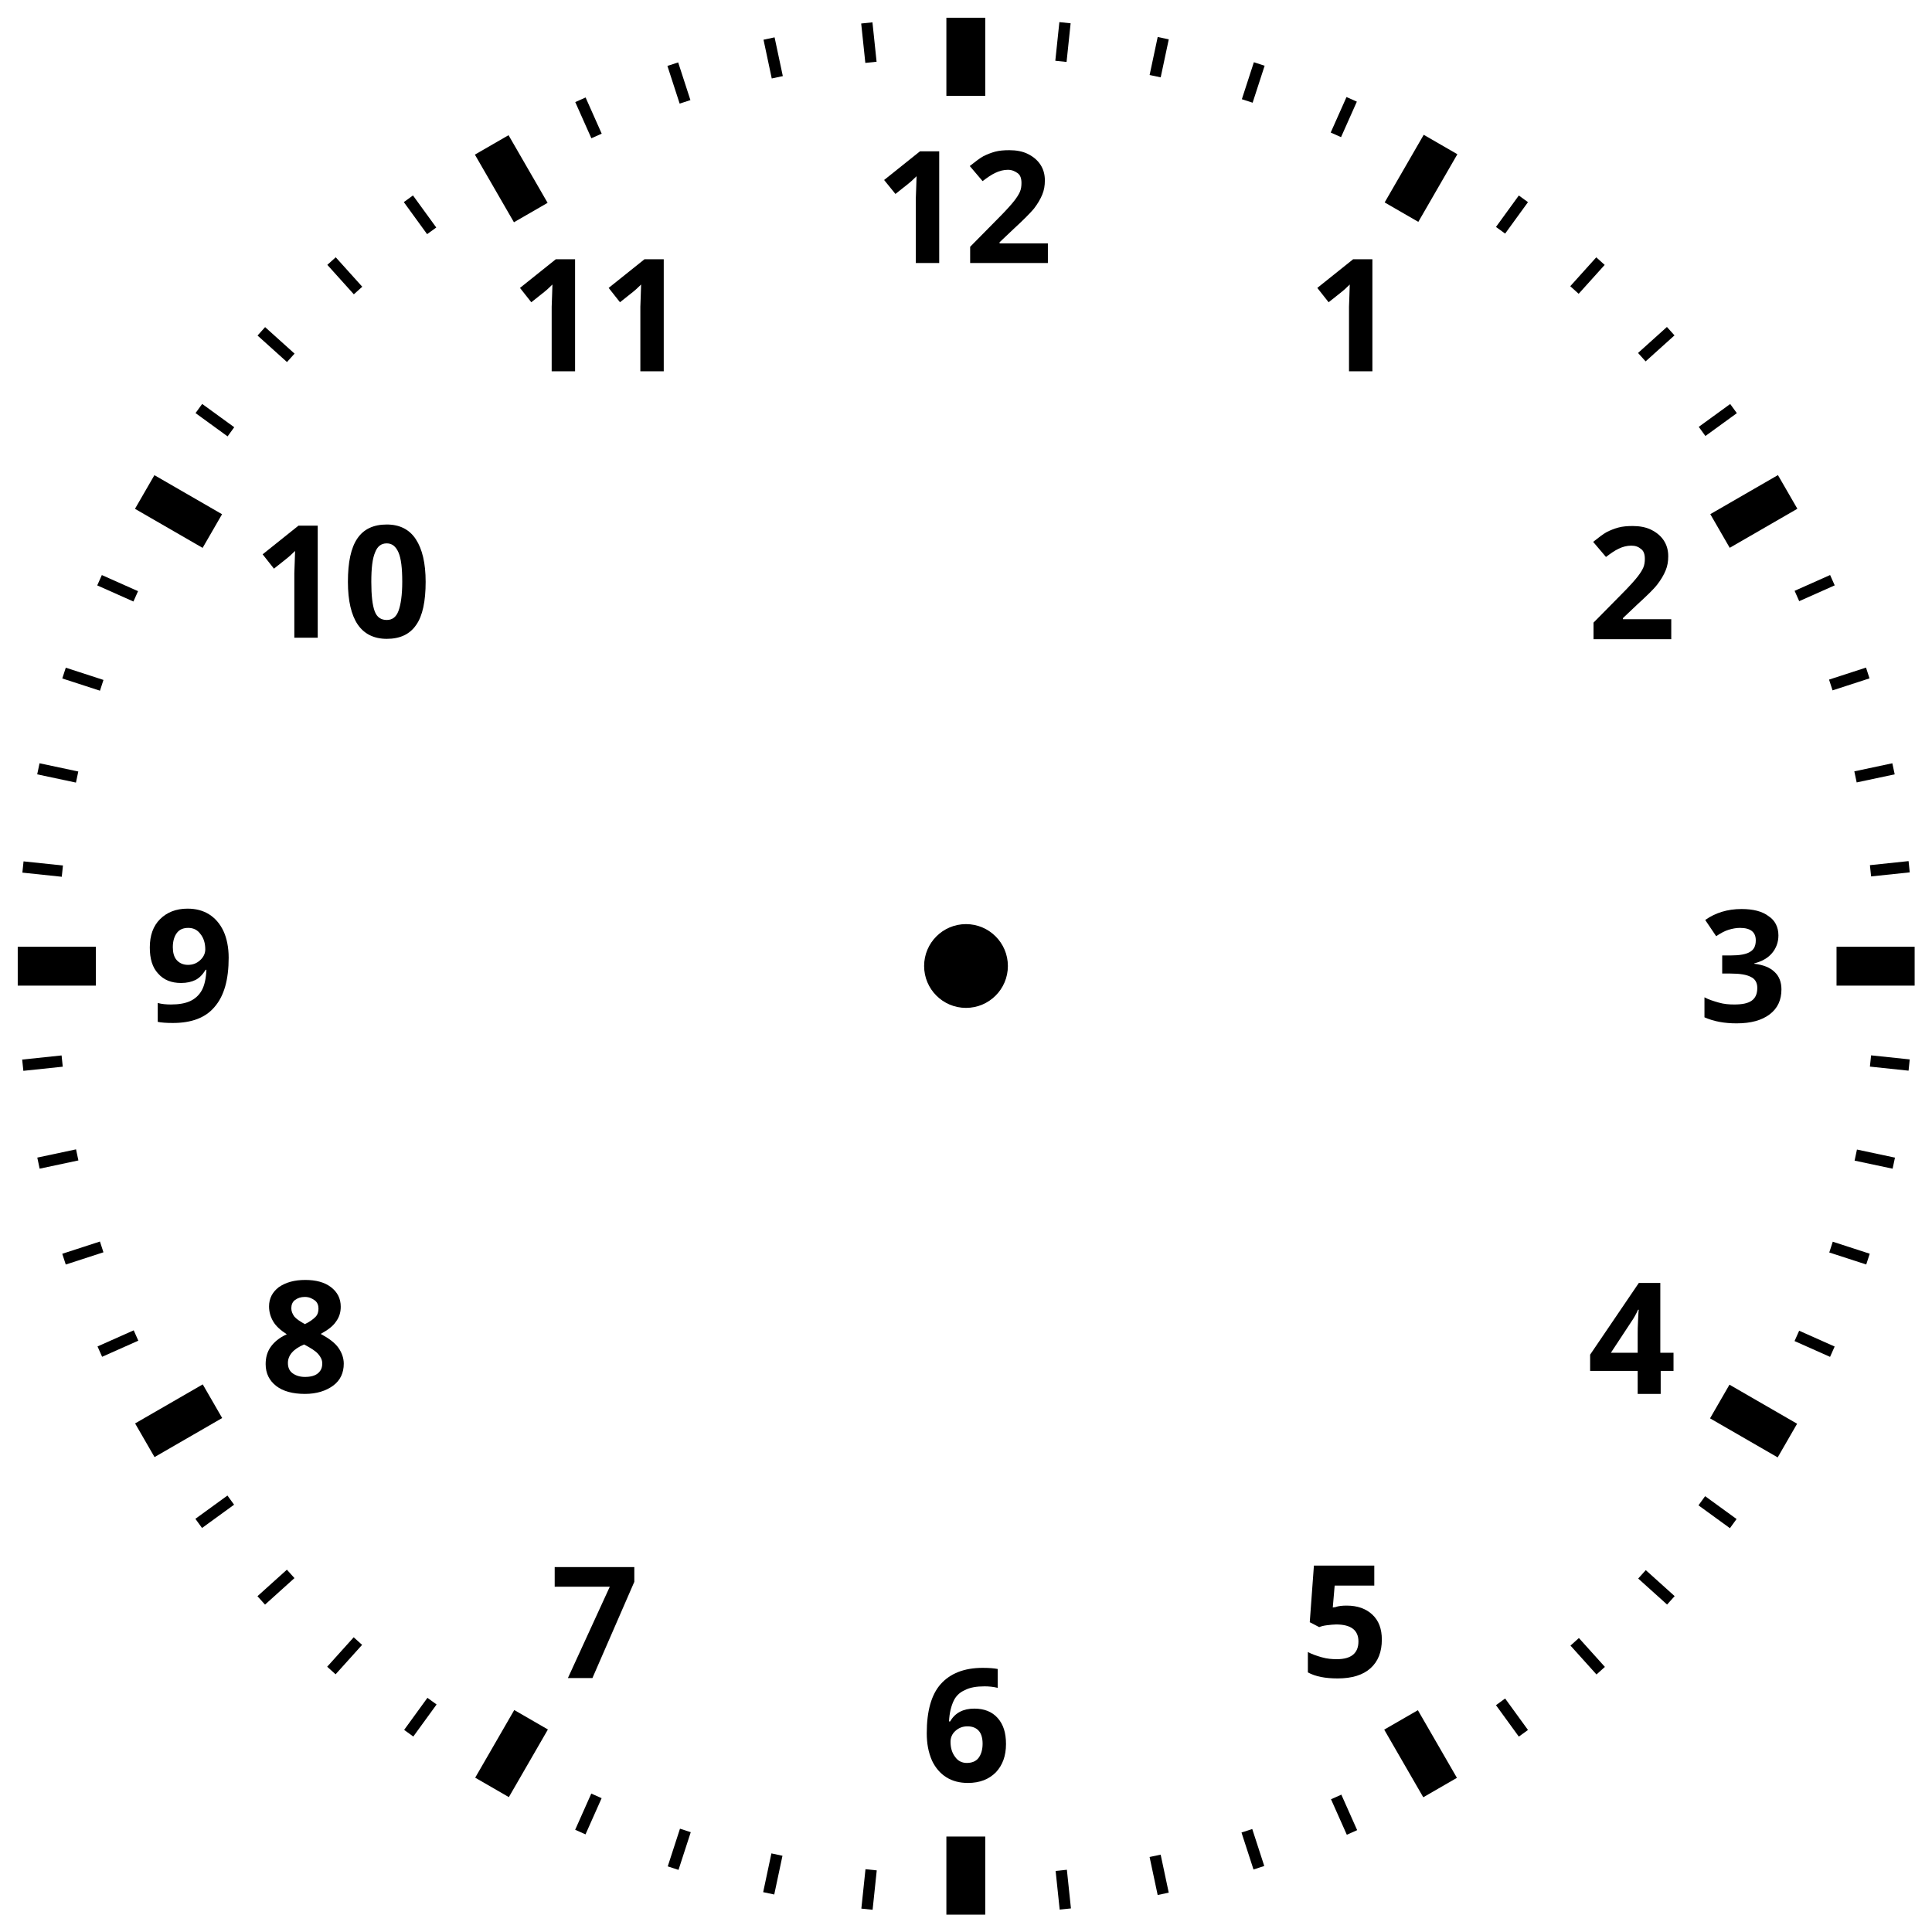
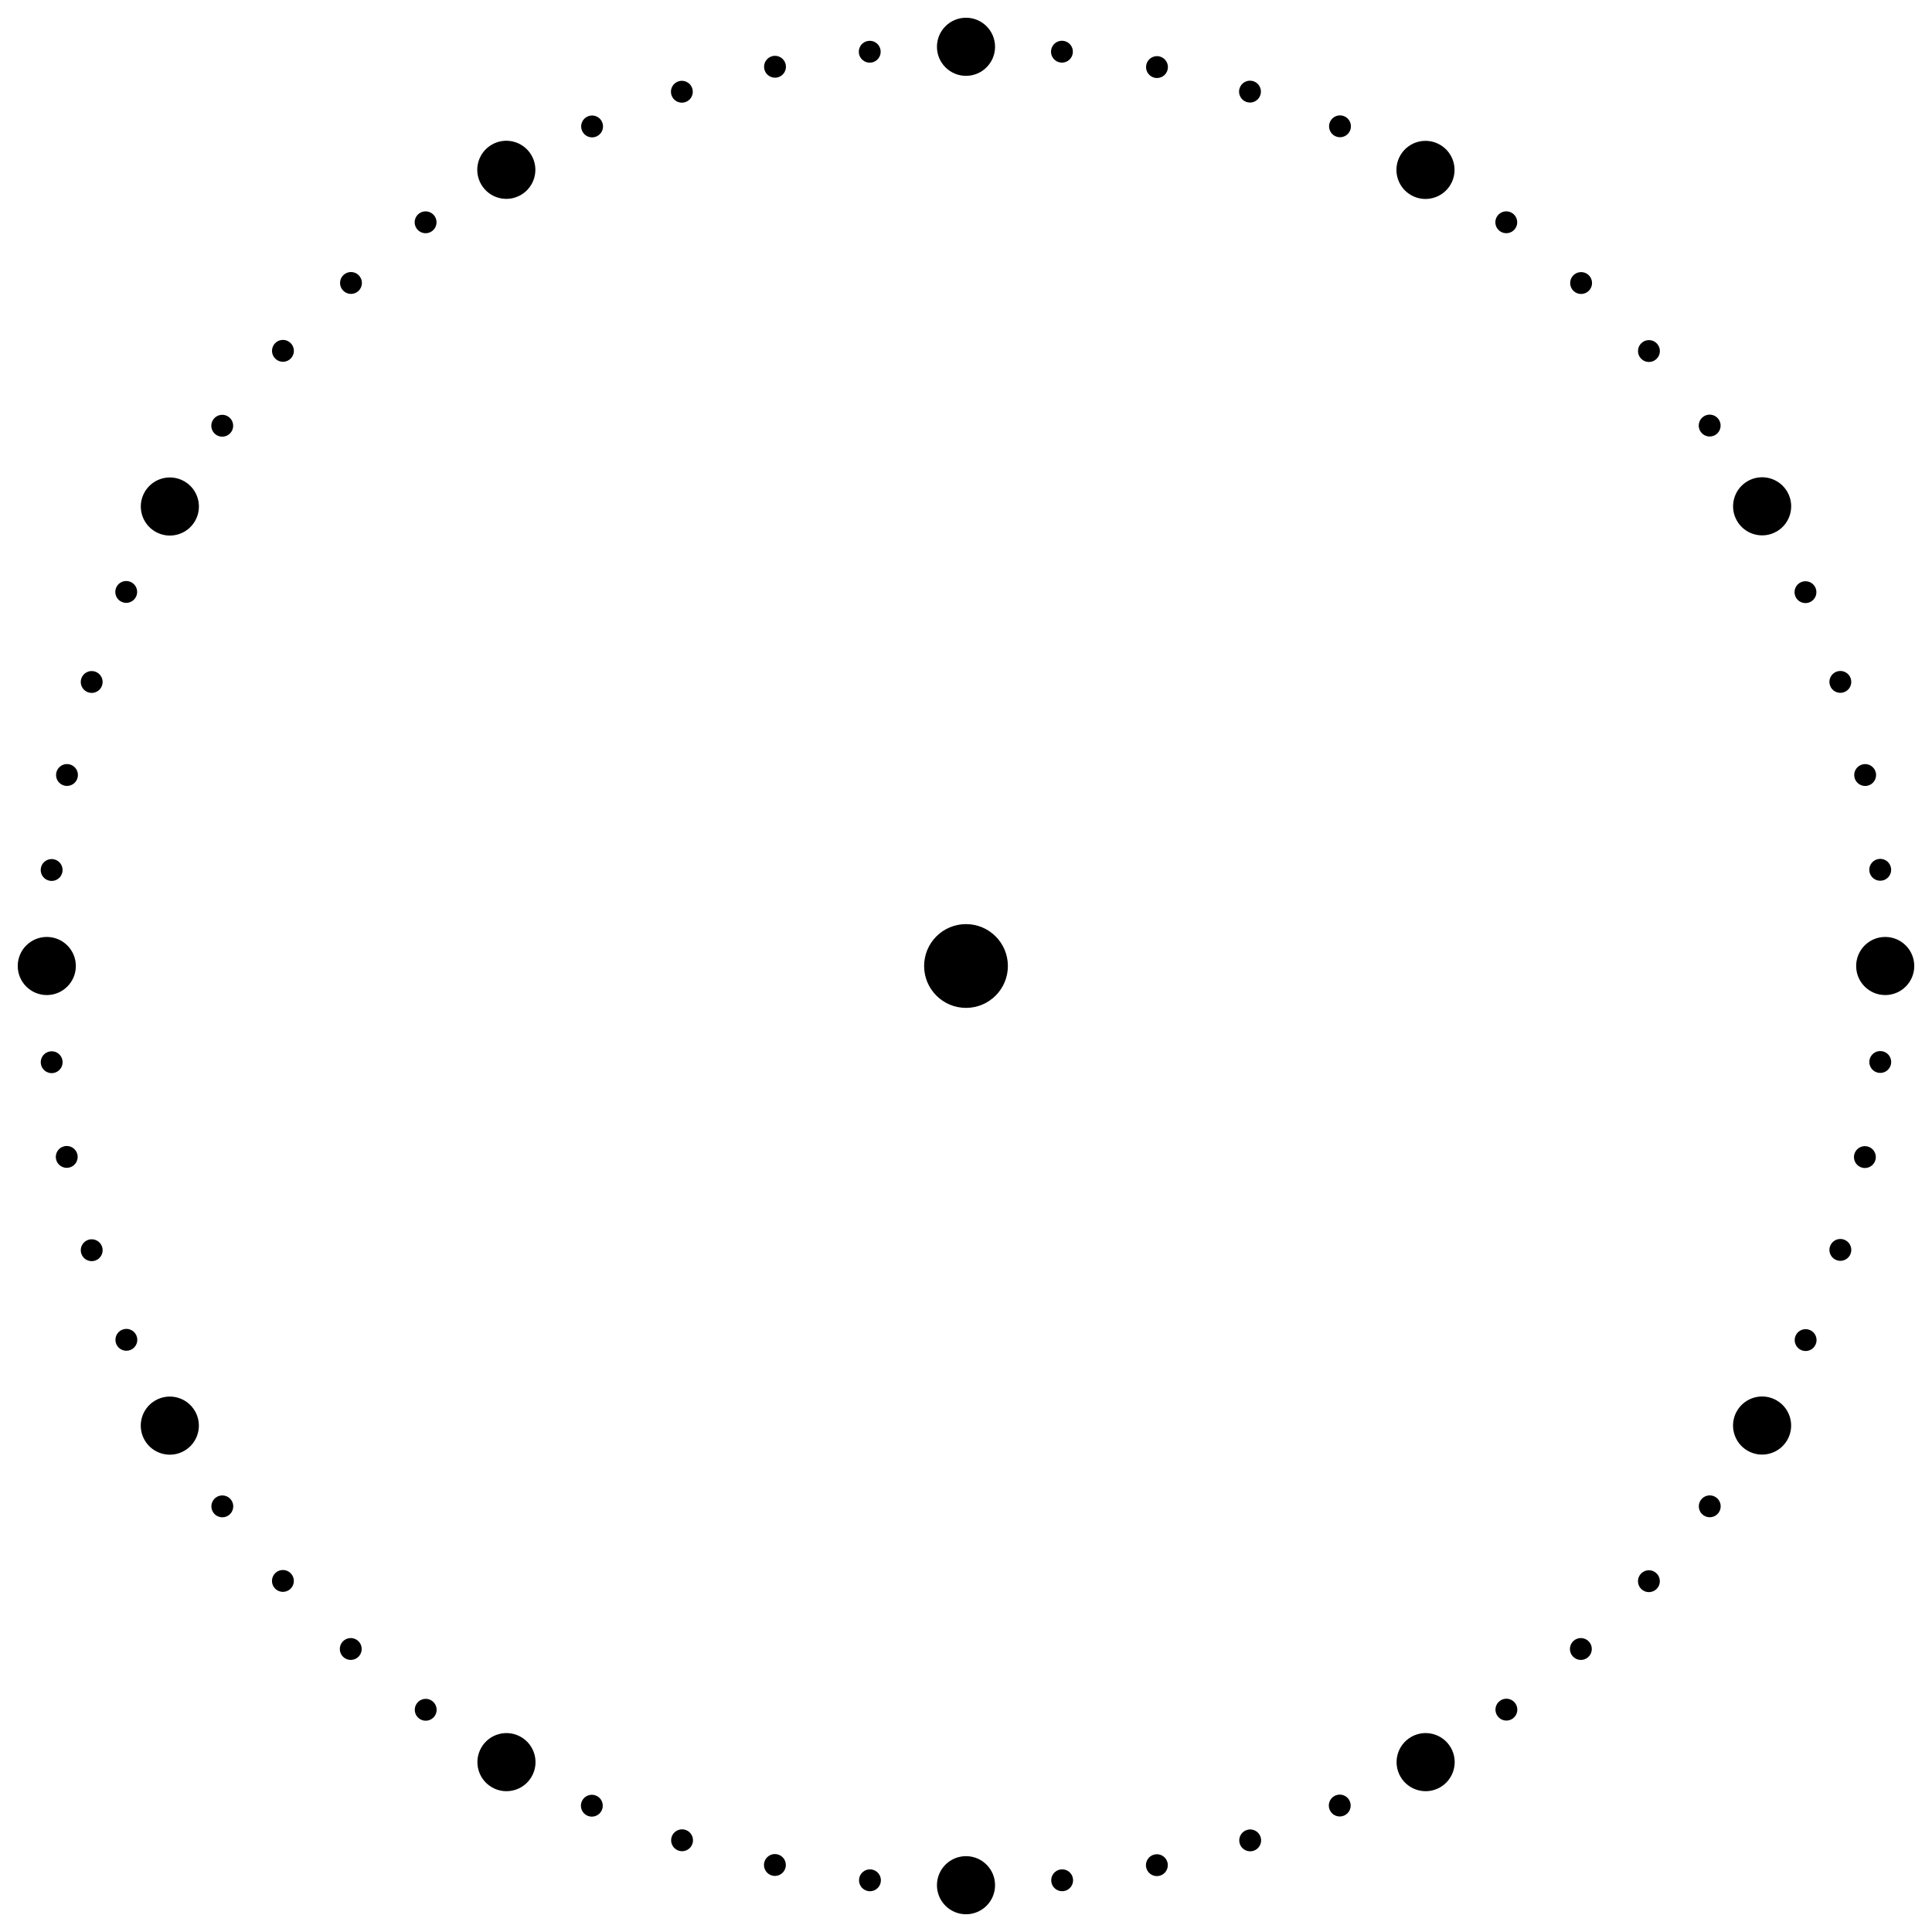
<svg xmlns="http://www.w3.org/2000/svg" version="1.1" id="icon" x="0px" y="0px" viewBox="0 0 512 512" style="enable-background:new 0 0 512 512;" xml:space="preserve">
  <g>
+     <circle cx="256" cy="256" r="11.1" />
    <g>
-       <circle cx="256" cy="256" r="11.1" />
-       <g>
-         <rect x="250.8" y="4.7" width="10.3" height="20.7" />
-         <rect x="250.8" y="486.7" width="10.3" height="20.7" />
-         <rect x="9.8" y="245.7" transform="matrix(4.488860e-011 -1 1 4.488860e-011 -241 271)" width="10.3" height="20.7" />
-         <rect x="491.8" y="245.7" transform="matrix(4.506446e-011 -1 1 4.506446e-011 241 753)" width="10.3" height="20.7" />
-         <rect x="42.1" y="125.2" transform="matrix(0.5 -0.866 0.866 0.5 -93.7025 108.7025)" width="10.3" height="20.7" />
-         <rect x="459.5" y="366.2" transform="matrix(0.5 -0.866 0.866 0.5 -93.7025 590.7025)" width="10.3" height="20.7" />
-         <rect x="130.3" y="454.4" transform="matrix(-0.866 -0.5 0.5 -0.866 20.4904 934.9146)" width="10.3" height="20.7" />
-         <rect x="371.3" y="37" transform="matrix(-0.866 -0.5 0.5 -0.866 678.9146 276.4904)" width="10.3" height="20.7" />
-         <rect x="130.3" y="37" transform="matrix(0.866 -0.5 0.5 0.866 -5.4904 74.0854)" width="10.3" height="20.7" />
-         <rect x="371.3" y="454.4" transform="matrix(0.866 -0.5 0.5 0.866 -181.9146 250.5096)" width="10.3" height="20.7" />
-         <rect x="42.1" y="366.2" transform="matrix(-0.5 -0.866 0.866 -0.5 -255.1268 605.7025)" width="10.3" height="20.7" />
-         <rect x="459.5" y="125.2" transform="matrix(-0.5 -0.866 0.866 -0.5 579.7217 605.7025)" width="10.3" height="20.7" />
-       </g>
+       <circle cx="256" cy="12.4" r="7.7" />
+       <circle cx="256" cy="499.6" r="7.7" />
+       <ellipse transform="matrix(0.866 -0.5 0.5 0.866 -4.5379 73.1329)" cx="134.2" cy="45" rx="7.7" ry="7.7" />
+       <ellipse transform="matrix(0.866 -0.5 0.5 0.866 -182.8671 251.4621)" cx="377.8" cy="467" rx="7.7" ry="7.7" />
+       <ellipse transform="matrix(0.866 -0.5 0.5 0.866 -4.5379 251.4621)" cx="467" cy="134.2" rx="7.7" ry="7.7" />
+       <ellipse transform="matrix(0.866 -0.5 0.5 0.866 -182.8671 73.1329)" cx="45" cy="377.8" rx="7.7" ry="7.7" />
+       <ellipse transform="matrix(0.5 -0.866 0.866 0.5 149.8997 349.7025)" cx="377.8" cy="45" rx="7.7" ry="7.7" />
+       <ellipse transform="matrix(0.5 -0.866 0.866 0.5 -337.3047 349.7025)" cx="134.2" cy="467" rx="7.7" ry="7.7" />
+       <ellipse transform="matrix(0.5 -0.866 0.866 0.5 -93.7025 106.1003)" cx="45" cy="134.2" rx="7.7" ry="7.7" />
+       <ellipse transform="matrix(0.5 -0.866 0.866 0.5 -93.7025 593.3047)" cx="467" cy="377.8" rx="7.7" ry="7.7" />
+       <circle cx="12.4" cy="256" r="7.7" />
+       <circle cx="499.6" cy="256" r="7.7" />
+     </g>
+     <g>
      <g>
        <g>
-           <rect x="354.6" y="25.9" transform="matrix(0.9135 0.4067 -0.4067 0.9135 43.4445 -142.159)" width="3" height="10.3" />
-           <rect x="154.4" y="475.5" transform="matrix(0.9135 0.4067 -0.4067 0.9135 209.038 -21.8482)" width="3" height="10.5" />
+           <ellipse transform="matrix(0.9945 -0.1045 0.1045 0.9945 -0.1725 24.1729)" cx="230.5" cy="13.7" rx="2.9" ry="2.9" />
+           <ellipse transform="matrix(0.9945 -0.1045 0.1045 0.9945 -50.5413 32.1505)" cx="281.5" cy="498.3" rx="2.9" ry="2.9" />
        </g>
        <g>
-           <rect x="330.6" y="16.7" transform="matrix(0.9511 0.309 -0.309 0.9511 23.0144 -101.5442)" width="3" height="10.3" />
-           <rect x="178.5" y="484.8" transform="matrix(0.9511 0.309 -0.309 0.9511 160.2353 -31.6267)" width="3" height="10.5" />
+           <ellipse transform="matrix(0.9781 -0.2079 0.2079 0.9781 0.803 43.0824)" cx="205.4" cy="17.7" rx="2.9" ry="2.9" />
+           <ellipse transform="matrix(0.9781 -0.2079 0.2079 0.9781 -96.0654 74.5568)" cx="306.6" cy="494.3" rx="2.9" ry="2.9" />
        </g>
        <g>
-           <rect x="305.7" y="10" transform="matrix(0.9781 0.2079 -0.2079 0.9781 9.8755 -63.5341)" width="3" height="10.3" />
-           <rect x="203.3" y="491.4" transform="matrix(0.9781 0.2079 -0.2079 0.9781 107.7451 -31.7343)" width="3" height="10.5" />
+           <ellipse transform="matrix(0.9511 -0.309 0.309 0.9511 1.3297 57.0367)" cx="180.7" cy="24.3" rx="2.9" ry="2.9" />
+           <ellipse transform="matrix(0.9511 -0.309 0.309 0.9511 -134.4874 126.239)" cx="331.3" cy="487.7" rx="2.9" ry="2.9" />
        </g>
        <g>
-           <rect x="280.2" y="6" transform="matrix(0.9945 0.1045 -0.1045 0.9945 2.7122 -29.3877)" width="3" height="10.3" />
-           <rect x="228.8" y="495.5" transform="matrix(0.9945 0.1045 -0.1045 0.9945 53.6015 -21.3276)" width="3" height="10.5" />
+           <ellipse transform="matrix(0.9135 -0.4067 0.4067 0.9135 -4.245709e-002 66.717)" cx="156.9" cy="33.5" rx="2.9" ry="2.9" />
+           <ellipse transform="matrix(0.9135 -0.4067 0.4067 0.9135 -163.942 185.7969)" cx="355.1" cy="478.5" rx="2.9" ry="2.9" />
        </g>
      </g>
      <g>
        <g>
-           <rect x="453.7" y="106.1" transform="matrix(0.5878 0.809 -0.809 0.5878 277.6699 -322.3442)" width="3" height="10.3" />
-           <rect x="55.4" y="395.4" transform="matrix(0.5878 0.809 -0.809 0.5878 347.5875 119.0977)" width="3" height="10.5" />
+           <ellipse transform="matrix(0.809 -0.5878 0.5878 0.809 -13.0877 77.5636)" cx="112.8" cy="58.9" rx="2.9" ry="2.9" />
+           <ellipse transform="matrix(0.809 -0.5878 0.5878 0.809 -190.075 321.1657)" cx="399.2" cy="453.1" rx="2.9" ry="2.9" />
        </g>
        <g>
-           <rect x="437.4" y="86.1" transform="matrix(0.6691 0.7431 -0.7431 0.6691 213.067 -295.9916)" width="3" height="10.3" />
-           <rect x="71.6" y="415.4" transform="matrix(0.6691 0.7431 -0.7431 0.6691 336.8048 84.8344)" width="3" height="10.5" />
+           <ellipse transform="matrix(0.7431 -0.6691 0.6691 0.7431 -26.2765 81.484)" cx="93" cy="75" rx="2.9" ry="2.9" />
+           <ellipse transform="matrix(0.7431 -0.6691 0.6691 0.7431 -184.8085 392.6207)" cx="419" cy="437" rx="2.9" ry="2.9" />
        </g>
        <g>
-           <rect x="419.2" y="67.9" transform="matrix(0.7431 0.6691 -0.6691 0.7431 156.9519 -262.7486)" width="3" height="10.3" />
-           <rect x="89.8" y="433.6" transform="matrix(0.7431 0.6691 -0.6691 0.7431 317.1225 51.6039)" width="3" height="10.5" />
+           <ellipse transform="matrix(0.6691 -0.7431 0.7431 0.6691 -44.3065 86.4826)" cx="75" cy="93" rx="2.9" ry="2.9" />
+           <ellipse transform="matrix(0.6691 -0.7431 0.7431 0.6691 -166.7785 463.4127)" cx="437" cy="419" rx="2.9" ry="2.9" />
        </g>
        <g>
-           <rect x="399.2" y="51.7" transform="matrix(0.809 0.5878 -0.5878 0.809 109.9394 -224.6647)" width="3" height="10.3" />
-           <rect x="109.9" y="449.8" transform="matrix(0.809 0.5878 -0.5878 0.809 288.756 21.4553)" width="3" height="10.5" />
+           <ellipse transform="matrix(0.5878 -0.809 0.809 0.5878 -66.9802 94.1724)" cx="58.9" cy="112.8" rx="2.9" ry="2.9" />
+           <ellipse transform="matrix(0.5878 -0.809 0.809 0.5878 -136.1825 531.0983)" cx="453.1" cy="399.2" rx="2.9" ry="2.9" />
        </g>
      </g>
      <g>
        <g>
-           <rect x="499.3" y="225.1" transform="matrix(0.1045 0.9945 -0.9945 0.1045 677.4755 -291.8756)" width="3" height="10.3" />
-           <rect x="9.8" y="276.5" transform="matrix(0.1045 0.9945 -0.9945 0.1045 290.2745 241.0608)" width="3" height="10.5" />
+           <ellipse transform="matrix(0.4067 -0.9135 0.9135 0.4067 -123.5022 123.6595)" cx="33.5" cy="156.9" rx="2.9" ry="2.9" />
+           <ellipse transform="matrix(0.4067 -0.9135 0.9135 0.4067 -40.4823 647.8267)" cx="478.5" cy="355.1" rx="2.9" ry="2.9" />
        </g>
        <g>
-           <rect x="495.3" y="199.7" transform="matrix(0.2079 0.9781 -0.9781 0.2079 593.8427 -323.6965)" width="3" height="10.3" />
-           <rect x="13.8" y="301.9" transform="matrix(0.2079 0.9781 -0.9781 0.2079 312.5714 228.3295)" width="3" height="10.5" />
+           <ellipse transform="matrix(0.309 -0.9511 0.9511 0.309 -155.0725 148.0066)" cx="24.3" cy="180.7" rx="2.9" ry="2.9" />
+           <ellipse transform="matrix(0.309 -0.9511 0.9511 0.309 21.9148 692.7176)" cx="487.7" cy="331.3" rx="2.9" ry="2.9" />
        </g>
        <g>
-           <rect x="488.6" y="174.8" transform="matrix(0.309 0.9511 -0.9511 0.309 509.7874 -341.8015)" width="3" height="10.3" />
-           <rect x="20.5" y="326.8" transform="matrix(0.309 0.9511 -0.9511 0.309 330.9707 208.5395)" width="3" height="10.5" />
+           <ellipse transform="matrix(0.2079 -0.9781 0.9781 0.2079 -186.8281 179.991)" cx="17.7" cy="205.4" rx="2.9" ry="2.9" />
+           <ellipse transform="matrix(0.2079 -0.9781 0.9781 0.2079 91.5658 726.3698)" cx="494.3" cy="306.6" rx="2.9" ry="2.9" />
        </g>
        <g>
-           <rect x="479.4" y="150.7" transform="matrix(0.4067 0.9135 -0.9135 0.4067 427.69 -346.8349)" width="3" height="10.3" />
-           <rect x="29.7" y="350.8" transform="matrix(0.4067 0.9135 -0.9135 0.4067 343.812 182.75)" width="3" height="10.5" />
+           <ellipse transform="matrix(0.1045 -0.9945 0.9945 0.1045 -216.9768 220.0961)" cx="13.7" cy="230.5" rx="2.9" ry="2.9" />
+           <ellipse transform="matrix(0.1045 -0.9945 0.9945 0.1045 166.2631 747.5806)" cx="498.3" cy="281.5" rx="2.9" ry="2.9" />
        </g>
      </g>
      <g>
        <g>
-           <rect x="479.4" y="351" transform="matrix(-0.4067 0.9135 -0.9135 -0.4067 1001.814 61.6643)" width="3" height="10.3" />
-           <rect x="29.7" y="150.7" transform="matrix(-0.4067 0.9135 -0.9135 -0.4067 186.3249 190.8251)" width="3" height="10.5" />
+           <ellipse transform="matrix(0.9945 -0.1045 0.1045 0.9945 -29.3457 2.9773)" cx="13.7" cy="281.5" rx="2.9" ry="2.9" />
+           <ellipse transform="matrix(0.9945 -0.1045 0.1045 0.9945 -21.3681 53.3461)" cx="498.3" cy="230.5" rx="2.9" ry="2.9" />
        </g>
        <g>
-           <rect x="488.6" y="326.9" transform="matrix(-0.309 0.9511 -0.9511 -0.309 957.3904 -31.4455)" width="3" height="10.3" />
-           <rect x="20.5" y="174.7" transform="matrix(-0.309 0.9511 -0.9511 -0.309 199.9109 214.6745)" width="3" height="10.5" />
+           <ellipse transform="matrix(0.9781 -0.2079 0.2079 0.9781 -63.3684 10.3854)" cx="17.7" cy="306.6" rx="2.9" ry="2.9" />
+           <ellipse transform="matrix(0.9781 -0.2079 0.2079 0.9781 -31.894 107.2538)" cx="494.3" cy="205.4" rx="2.9" ry="2.9" />
        </g>
        <g>
-           <rect x="495.3" y="302" transform="matrix(-0.2079 0.9781 -0.9781 -0.2079 900.5435 -114.8839)" width="3" height="10.3" />
-           <rect x="13.8" y="199.6" transform="matrix(-0.2079 0.9781 -0.9781 -0.2079 218.8481 232.4573)" width="3" height="10.5" />
+           <ellipse transform="matrix(0.9511 -0.309 0.309 0.9511 -101.18 23.7293)" cx="24.3" cy="331.3" rx="2.9" ry="2.9" />
+           <ellipse transform="matrix(0.9511 -0.309 0.309 0.9511 -31.9777 159.5464)" cx="487.7" cy="180.7" rx="2.9" ry="2.9" />
        </g>
        <g>
-           <rect x="499.3" y="276.6" transform="matrix(-0.1045 0.9945 -0.9945 -0.1045 833.356 -186.8942)" width="3" height="10.3" />
-           <rect x="9.8" y="225" transform="matrix(-0.1045 0.9945 -0.9945 -0.1045 241.47 243.136)" width="3" height="10.5" />
+           <ellipse transform="matrix(0.9135 -0.4067 0.4067 0.9135 -141.5322 44.3072)" cx="33.5" cy="355.1" rx="2.9" ry="2.9" />
+           <ellipse transform="matrix(0.9135 -0.4067 0.4067 0.9135 -22.4522 208.2067)" cx="478.5" cy="156.9" rx="2.9" ry="2.9" />
        </g>
      </g>
      <g>
        <g>
-           <rect x="399.2" y="450" transform="matrix(-0.809 0.5878 -0.5878 -0.809 992.3929 587.858)" width="3" height="10.3" />
-           <rect x="109.9" y="51.7" transform="matrix(-0.809 0.5878 -0.5878 -0.809 234.9135 37.517)" width="3" height="10.5" />
+           <ellipse transform="matrix(0.809 -0.5878 0.5878 0.809 -223.3825 110.871)" cx="58.9" cy="399.2" rx="2.9" ry="2.9" />
+           <ellipse transform="matrix(0.809 -0.5878 0.5878 0.809 20.2197 287.8583)" cx="453.1" cy="112.8" rx="2.9" ry="2.9" />
        </g>
        <g>
-           <rect x="419.2" y="433.8" transform="matrix(-0.7431 0.6691 -0.6691 -0.7431 1027.078 483.6165)" width="3" height="10.3" />
-           <rect x="89.8" y="67.9" transform="matrix(-0.7431 0.6691 -0.6691 -0.7431 208.162 66.3578)" width="3" height="10.5" />
+           <ellipse transform="matrix(0.7431 -0.6691 0.6691 0.7431 -261.1108 157.7863)" cx="75" cy="419" rx="2.9" ry="2.9" />
+           <ellipse transform="matrix(0.7431 -0.6691 0.6691 0.7431 50.0258 316.3184)" cx="437" cy="93" rx="2.9" ry="2.9" />
        </g>
        <g>
-           <rect x="437.4" y="415.6" transform="matrix(-0.6691 0.7431 -0.7431 -0.6691 1045.298 376.0386)" width="3" height="10.3" />
-           <rect x="71.6" y="86.1" transform="matrix(-0.6691 0.7431 -0.7431 -0.6691 189.9491 98.1188)" width="3" height="10.5" />
+           <ellipse transform="matrix(0.6691 -0.7431 0.7431 0.6691 -294.0075 213.7116)" cx="93" cy="437" rx="2.9" ry="2.9" />
+           <ellipse transform="matrix(0.6691 -0.7431 0.7431 0.6691 82.9225 336.1836)" cx="419" cy="75" rx="2.9" ry="2.9" />
        </g>
        <g>
-           <rect x="453.7" y="395.5" transform="matrix(-0.5878 0.809 -0.809 -0.5878 1046.853 267.9881)" width="3" height="10.3" />
-           <rect x="55.4" y="106.1" transform="matrix(-0.5878 0.809 -0.809 -0.5878 180.4742 130.7672)" width="3" height="10.5" />
+           <ellipse transform="matrix(0.5878 -0.809 0.809 0.5878 -320.0443 278.0342)" cx="112.8" cy="453.1" rx="2.9" ry="2.9" />
+           <ellipse transform="matrix(0.5878 -0.809 0.809 0.5878 116.8816 347.2365)" cx="399.2" cy="58.9" rx="2.9" ry="2.9" />
        </g>
      </g>
      <g>
        <g>
-           <rect x="280.2" y="495.7" transform="matrix(-0.9945 0.1045 -0.1045 -0.9945 614.2692 969.4438)" width="3" height="10.3" />
-           <rect x="228.8" y="6" transform="matrix(-0.9945 0.1045 -0.1045 -0.9945 460.4737 -1.583)" width="3" height="10.5" />
+           <ellipse transform="matrix(0.4067 -0.9135 0.9135 0.4067 -344.0758 427.253)" cx="156.9" cy="478.5" rx="2.9" ry="2.9" />
+           <ellipse transform="matrix(0.4067 -0.9135 0.9135 0.4067 180.0914 344.2331)" cx="355.1" cy="33.5" rx="2.9" ry="2.9" />
        </g>
        <g>
-           <rect x="305.7" y="491.6" transform="matrix(-0.9781 0.2079 -0.2079 -0.9781 710.9371 918.8522)" width="3" height="10.3" />
-           <rect x="203.3" y="10" transform="matrix(-0.9781 0.2079 -0.2079 -0.9781 408.3826 -12.3148)" width="3" height="10.5" />
+           <ellipse transform="matrix(0.309 -0.9511 0.9511 0.309 -338.9343 508.8558)" cx="180.7" cy="487.7" rx="2.9" ry="2.9" />
+           <ellipse transform="matrix(0.309 -0.9511 0.9511 0.309 205.7767 331.8684)" cx="331.3" cy="24.3" rx="2.9" ry="2.9" />
        </g>
        <g>
-           <rect x="330.6" y="485" transform="matrix(-0.9511 0.309 -0.309 -0.9511 799.3416 853.6335)" width="3" height="10.3" />
-           <rect x="178.5" y="16.7" transform="matrix(-0.9511 0.309 -0.309 -0.9511 357.8997 -12.745)" width="3" height="10.5" />
+           <ellipse transform="matrix(0.2079 -0.9781 0.9781 0.2079 -320.8206 592.3773)" cx="205.4" cy="494.3" rx="2.9" ry="2.9" />
+           <ellipse transform="matrix(0.2079 -0.9781 0.9781 0.2079 225.5582 313.9835)" cx="306.6" cy="17.7" rx="2.9" ry="2.9" />
        </g>
        <g>
-           <rect x="354.6" y="475.7" transform="matrix(-0.9135 0.4067 -0.4067 -0.9135 877.0547 775.3452)" width="3" height="10.3" />
-           <rect x="154.4" y="25.9" transform="matrix(-0.9135 0.4067 -0.4067 -0.9135 311.037 -3.7113)" width="3" height="10.5" />
+           <ellipse transform="matrix(0.1045 -0.9945 0.9945 0.1045 -289.0991 675.4583)" cx="230.5" cy="498.3" rx="2.9" ry="2.9" />
+           <ellipse transform="matrix(0.1045 -0.9945 0.9945 0.1045 238.3853 292.2184)" cx="281.5" cy="13.7" rx="2.9" ry="2.9" />
        </g>
-       </g>
-     </g>
-     <g>
-       <g>
-         <path d="M471.3,247.9c0,1.8-0.6,3.4-1.7,4.7c-1.1,1.3-2.7,2.2-4.7,2.7v0.1c2.4,0.3,4.2,1,5.4,2.2c1.2,1.1,1.8,2.7,1.8,4.6     c0,2.8-1,5-3.1,6.6c-2.1,1.6-5,2.4-8.8,2.4c-3.2,0-6-0.5-8.5-1.6v-5.3c1.1,0.6,2.4,1,3.8,1.4s2.7,0.5,4.1,0.5     c2.1,0,3.6-0.3,4.6-1c1-0.7,1.5-1.8,1.5-3.4c0-1.4-0.6-2.4-1.7-2.9c-1.1-0.6-2.9-0.9-5.4-0.9h-2.2v-4.8h2.3c2.3,0,4-0.3,5-0.9     c1.1-0.6,1.6-1.6,1.6-3.1c0-2.2-1.4-3.3-4.2-3.3c-1,0-2,0.2-3,0.5c-1,0.3-2.1,0.9-3.3,1.7l-2.9-4.3c2.7-1.9,5.9-2.9,9.6-2.9     c3.1,0,5.5,0.6,7.2,1.9C470.4,243.9,471.3,245.7,471.3,247.9z" />
-       </g>
-       <g>
-         <path d="M363.7,98.4h-6.2V81.3l0.1-2.8l0.1-3.1c-1,1-1.8,1.7-2.2,2l-3.4,2.7l-3-3.8l9.5-7.6h5.1V98.4z" />
-       </g>
-       <g>
-         <path d="M150.5,444.7l11.1-24.2H147v-5.2h21.1v3.9L157,444.7H150.5z" />
-       </g>
-       <g>
-         <path d="M442.9,169.4h-20.6V165l7.4-7.5c2.2-2.2,3.6-3.8,4.3-4.7c0.7-0.9,1.2-1.7,1.5-2.4c0.3-0.7,0.4-1.5,0.4-2.3     c0-1.2-0.3-2.1-1-2.6c-0.7-0.6-1.5-0.9-2.6-0.9c-1.1,0-2.3,0.3-3.3,0.8c-1.1,0.5-2.2,1.3-3.4,2.2l-3.4-4c1.5-1.2,2.7-2.1,3.6-2.6     c1-0.5,2-0.9,3.1-1.2c1.1-0.3,2.4-0.4,3.8-0.4c1.8,0,3.5,0.3,4.9,1s2.5,1.6,3.3,2.8s1.2,2.6,1.2,4.2c0,1.4-0.2,2.6-0.7,3.8     c-0.5,1.2-1.2,2.4-2.2,3.7s-2.8,3-5.3,5.3l-3.8,3.6v0.3h12.8V169.4z" />
-       </g>
-       <g>
-         <path d="M80.9,339.2c2.8,0,5.1,0.6,6.8,1.9s2.6,3,2.6,5.2c0,1.5-0.4,2.8-1.3,4c-0.8,1.2-2.2,2.2-4,3.2c2.2,1.2,3.8,2.4,4.7,3.7     s1.4,2.7,1.4,4.2c0,2.4-0.9,4.4-2.8,5.8s-4.4,2.2-7.5,2.2c-3.2,0-5.8-0.7-7.6-2.1c-1.8-1.4-2.8-3.3-2.8-5.8     c0-1.7,0.4-3.2,1.3-4.5c0.9-1.3,2.3-2.5,4.3-3.4c-1.7-1.1-2.9-2.2-3.6-3.4c-0.7-1.2-1.1-2.5-1.1-4c0-2.1,0.9-3.8,2.6-5.1     C75.8,339.8,78.1,339.2,80.9,339.2z M76.3,361.2c0,1.2,0.4,2.1,1.2,2.7c0.8,0.6,1.9,1,3.3,1c1.5,0,2.7-0.3,3.5-1s1.1-1.5,1.1-2.6     c0-0.9-0.4-1.7-1.1-2.5s-2-1.6-3.7-2.5C77.7,357.5,76.3,359.2,76.3,361.2z M80.8,343.7c-1.1,0-1.9,0.3-2.6,0.8     c-0.7,0.5-1,1.3-1,2.2c0,0.8,0.3,1.5,0.8,2.2c0.5,0.6,1.5,1.3,2.8,2c1.3-0.6,2.2-1.3,2.8-1.9s0.8-1.4,0.8-2.2     c0-0.9-0.3-1.7-1-2.2S81.9,343.7,80.8,343.7z" />
-       </g>
-       <g>
-         <path d="M60.6,253.8c0,5.8-1.2,10.1-3.7,13c-2.4,2.9-6.1,4.3-11.1,4.3c-1.7,0-3.1-0.1-4-0.3v-5c1.1,0.3,2.3,0.4,3.5,0.4     c2.1,0,3.8-0.3,5.1-0.9c1.3-0.6,2.4-1.6,3.1-2.9s1.1-3.1,1.2-5.4h-0.2c-0.8,1.3-1.7,2.2-2.7,2.7c-1,0.5-2.3,0.8-3.8,0.8     c-2.6,0-4.6-0.8-6.1-2.5c-1.5-1.6-2.2-3.9-2.2-6.9c0-3.2,0.9-5.7,2.7-7.5c1.8-1.8,4.2-2.8,7.3-2.8c2.2,0,4.1,0.5,5.7,1.5     c1.6,1,2.9,2.5,3.8,4.4S60.6,251.1,60.6,253.8z M49.9,245.9c-1.3,0-2.3,0.4-3,1.3c-0.7,0.9-1.1,2.2-1.1,3.8c0,1.4,0.3,2.6,1,3.4     c0.7,0.8,1.7,1.3,3,1.3c1.3,0,2.3-0.4,3.2-1.2c0.9-0.8,1.4-1.8,1.4-2.9c0-1.6-0.4-3-1.3-4.1C52.3,246.4,51.2,245.9,49.9,245.9z" />
-       </g>
-       <g>
-         <path d="M443.6,363.3h-3.5v6.1H434v-6.1h-12.6V359l12.9-19h5.7v18.5h3.5V363.3z M434,358.5v-5c0-0.8,0-2,0.1-3.6     c0.1-1.6,0.1-2.5,0.2-2.8h-0.2c-0.5,1.1-1.1,2.2-1.8,3.2l-5.4,8.2H434z" />
-       </g>
-       <g>
-         <path d="M84.2,169h-6.2v-17.1l0.1-2.8l0.1-3.1c-1,1-1.8,1.7-2.2,2l-3.4,2.7l-3-3.8l9.5-7.6h5.1V169z" />
-         <path d="M112.8,154.2c0,5.1-0.8,9-2.5,11.4c-1.7,2.5-4.3,3.7-7.8,3.7c-3.4,0-6-1.3-7.7-3.8s-2.6-6.3-2.6-11.3     c0-5.2,0.8-9,2.5-11.5c1.7-2.5,4.3-3.7,7.8-3.7c3.4,0,6,1.3,7.7,3.9S112.8,149.2,112.8,154.2z M98.4,154.2c0,3.6,0.3,6.2,0.9,7.8     s1.7,2.3,3.2,2.3c1.5,0,2.5-0.8,3.1-2.4c0.6-1.6,1-4.2,1-7.7c0-3.6-0.3-6.2-1-7.8c-0.7-1.6-1.7-2.4-3.1-2.4     c-1.5,0-2.5,0.8-3.1,2.4C98.7,148,98.4,150.6,98.4,154.2z" />
-       </g>
-       <g>
-         <path d="M356.9,425.5c2.8,0,5.1,0.8,6.8,2.4s2.5,3.8,2.5,6.6c0,3.3-1,5.8-3,7.6c-2,1.8-4.9,2.7-8.7,2.7c-3.3,0-5.9-0.5-7.9-1.6     v-5.4c1.1,0.6,2.3,1,3.7,1.4c1.4,0.4,2.7,0.5,4,0.5c3.8,0,5.7-1.6,5.7-4.7c0-3-2-4.5-5.9-4.5c-0.7,0-1.5,0.1-2.4,0.2     c-0.9,0.1-1.6,0.3-2.1,0.5l-2.5-1.3l1.1-15h16v5.3h-10.5l-0.5,5.8l0.7-0.1C354.7,425.6,355.7,425.5,356.9,425.5z" />
-       </g>
-       <g>
-         <path d="M152.4,98.4h-6.2V81.3l0.1-2.8l0.1-3.1c-1,1-1.8,1.7-2.2,2l-3.4,2.7l-3-3.8l9.5-7.6h5.1V98.4z" />
-         <path d="M175.9,98.4h-6.2V81.3l0.1-2.8l0.1-3.1c-1,1-1.8,1.7-2.2,2l-3.4,2.7l-3-3.8l9.5-7.6h5.1V98.4z" />
-       </g>
-       <g>
-         <path d="M245.6,459.3c0-5.8,1.2-10.2,3.7-13c2.5-2.8,6.2-4.3,11.1-4.3c1.7,0,3,0.1,4,0.3v5c-1.2-0.3-2.4-0.4-3.5-0.4     c-2.1,0-3.9,0.3-5.2,1c-1.4,0.6-2.4,1.6-3,2.9s-1.1,3.1-1.2,5.4h0.3c1.3-2.3,3.5-3.4,6.4-3.4c2.6,0,4.7,0.8,6.2,2.5     s2.2,3.9,2.2,6.9c0,3.1-0.9,5.6-2.7,7.5c-1.8,1.8-4.2,2.8-7.4,2.8c-2.2,0-4.1-0.5-5.7-1.5c-1.6-1-2.9-2.5-3.8-4.4     C246,464.3,245.6,462,245.6,459.3z M256.2,467.2c1.3,0,2.4-0.4,3.1-1.3c0.7-0.9,1.1-2.2,1.1-3.8c0-1.4-0.3-2.6-1-3.4     c-0.7-0.8-1.7-1.2-3-1.2c-1.3,0-2.3,0.4-3.2,1.2c-0.9,0.8-1.3,1.8-1.3,2.9c0,1.6,0.4,3,1.3,4.1     C253.9,466.7,255,467.2,256.2,467.2z" />
-       </g>
-       <g>
-         <path d="M248.9,69.7h-6.2V52.6l0.1-2.8l0.1-3.1c-1,1-1.8,1.7-2.2,2l-3.4,2.7l-3-3.7l9.5-7.6h5.1V69.7z" />
-         <path d="M277.7,69.7h-20.6v-4.3l7.4-7.5c2.2-2.2,3.6-3.8,4.3-4.7c0.7-0.9,1.2-1.7,1.5-2.4c0.3-0.7,0.4-1.5,0.4-2.3     c0-1.2-0.3-2.1-1-2.6s-1.5-0.9-2.6-0.9c-1.1,0-2.3,0.3-3.3,0.8c-1.1,0.5-2.2,1.3-3.4,2.2l-3.4-4c1.5-1.2,2.7-2.1,3.6-2.6     c1-0.5,2-0.9,3.1-1.2c1.1-0.3,2.4-0.4,3.8-0.4c1.8,0,3.5,0.3,4.9,1c1.4,0.7,2.5,1.6,3.3,2.8c0.8,1.2,1.2,2.6,1.2,4.2     c0,1.4-0.2,2.6-0.7,3.8s-1.2,2.4-2.2,3.7c-1,1.2-2.8,3-5.3,5.3l-3.8,3.6v0.3h12.8V69.7z" />
      </g>
    </g>
  </g>
</svg>
